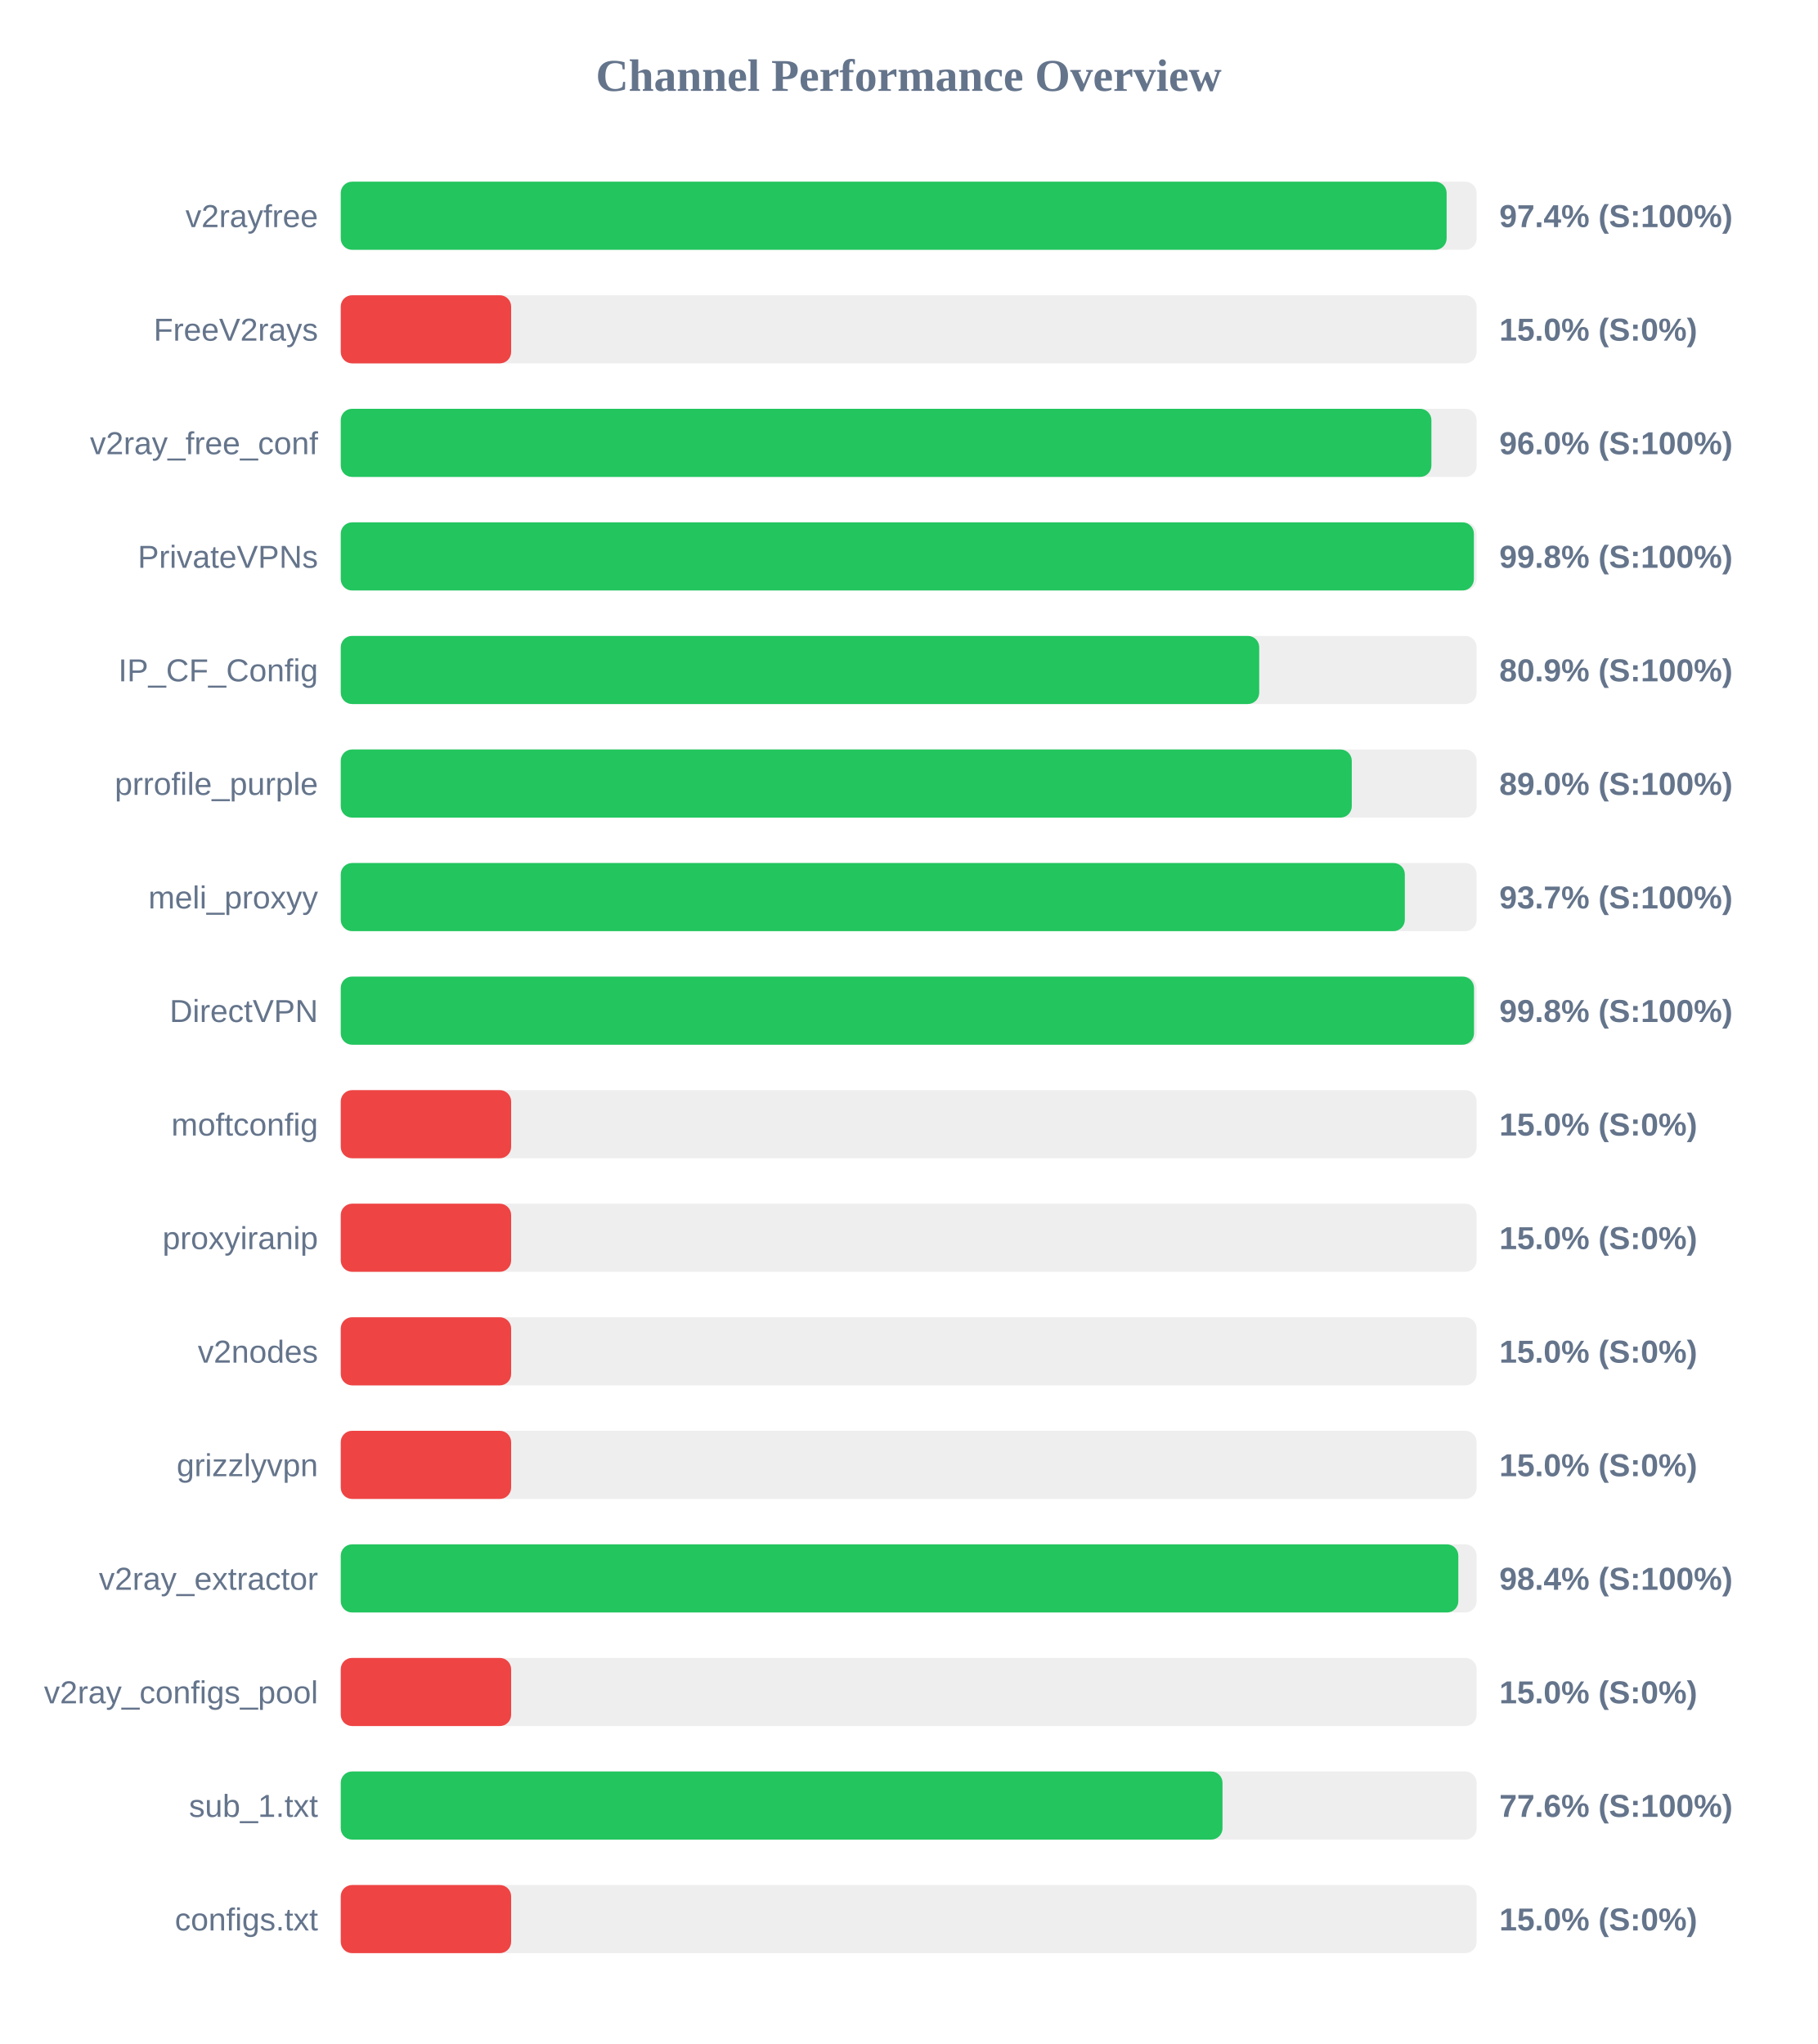
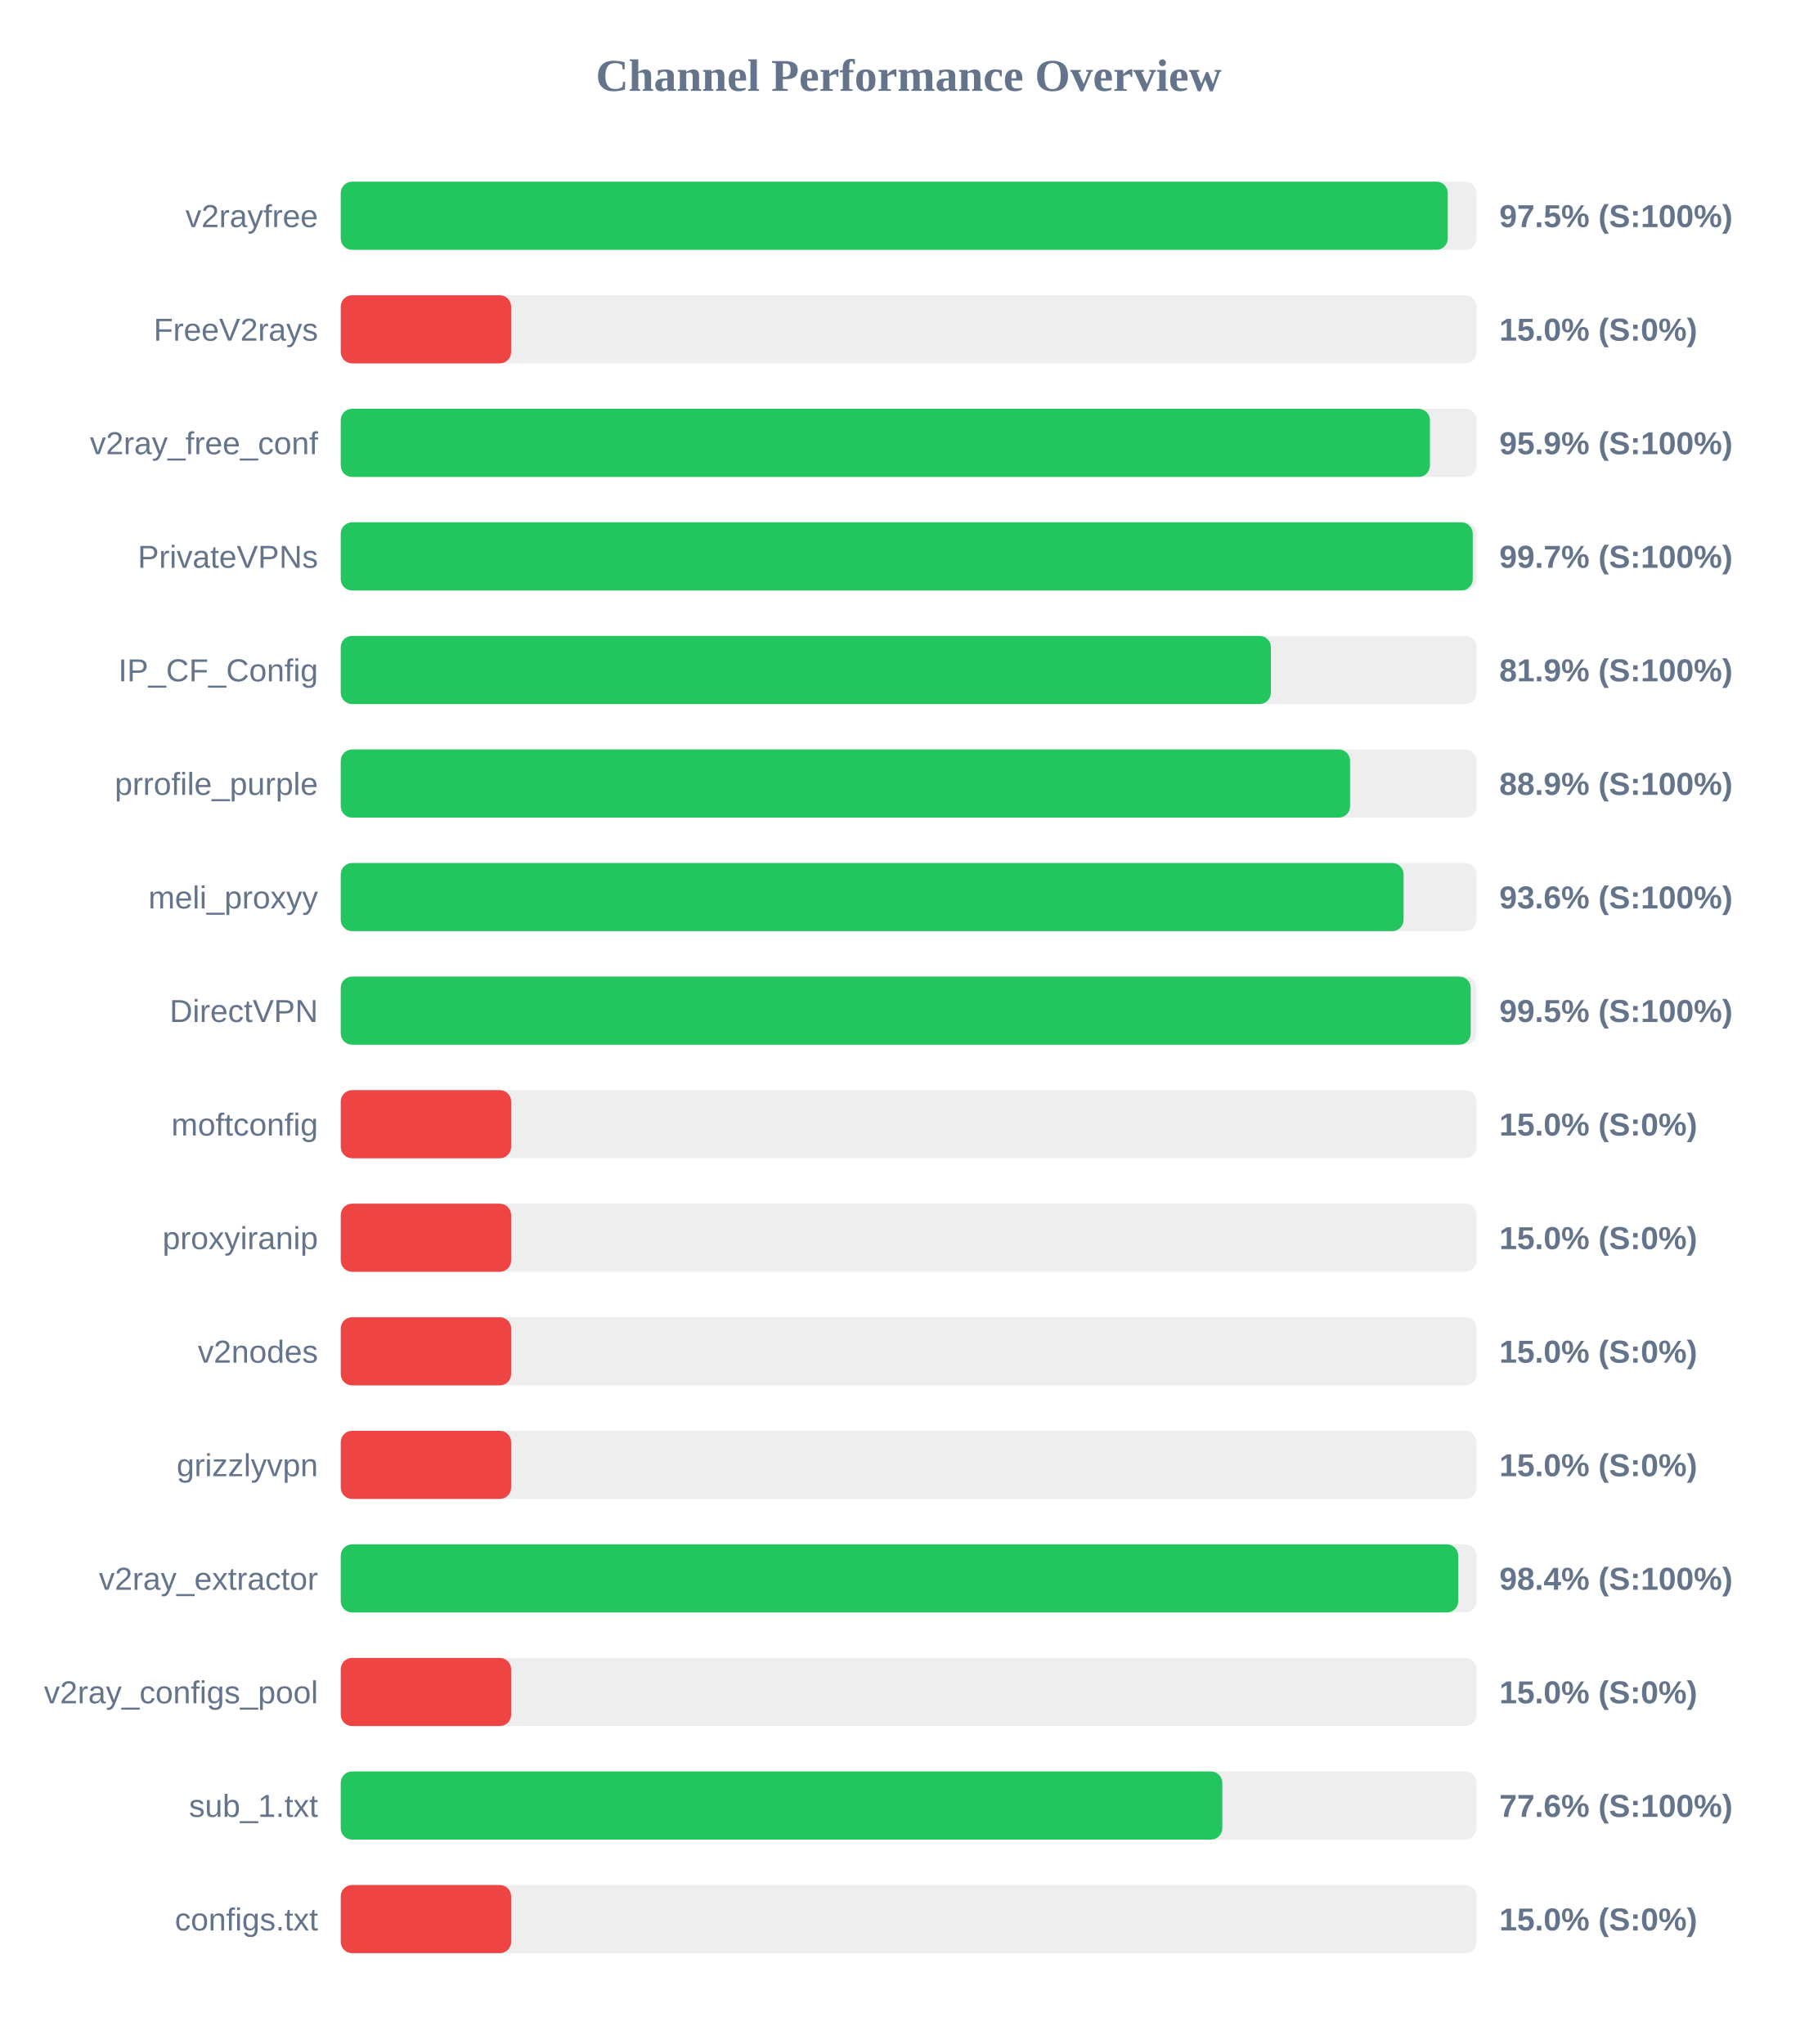
<svg xmlns="http://www.w3.org/2000/svg" width="800" height="900" version="1.1">
  <style>
        .row { font: 14px Arial; fill: #64748b; }
        .score { font: bold 14px Arial; fill: #64748b; }
    </style>
  <text x="400" y="40" text-anchor="middle" font-size="20px" font-weight="bold" fill="#64748b">Channel Performance Overview</text>
  <rect x="150" y="80" width="500" height="30" fill="#eee" rx="5" />
-   <rect x="150" y="80" width="486.8" height="30" fill="#22c55e" rx="5" />
+   <rect x="150" y="80" width="487.3" height="30" fill="#22c55e" rx="5" />
  <text x="140" y="100" text-anchor="end" class="row">v2rayfree</text>
-   <text x="660" y="100" text-anchor="start" class="score">97.4% (S:100%)</text>
+   <text x="660" y="100" text-anchor="start" class="score">97.5% (S:100%)</text>
  <rect x="150" y="130" width="500" height="30" fill="#eee" rx="5" />
  <rect x="150" y="130" width="75.0" height="30" fill="#ef4444" rx="5" />
  <text x="140" y="150" text-anchor="end" class="row">FreeV2rays</text>
  <text x="660" y="150" text-anchor="start" class="score">15.0% (S:0%)</text>
  <rect x="150" y="180" width="500" height="30" fill="#eee" rx="5" />
-   <rect x="150" y="180" width="480.1" height="30" fill="#22c55e" rx="5" />
+   <rect x="150" y="180" width="479.45" height="30" fill="#22c55e" rx="5" />
  <text x="140" y="200" text-anchor="end" class="row">v2ray_free_conf</text>
-   <text x="660" y="200" text-anchor="start" class="score">96.0% (S:100%)</text>
+   <text x="660" y="200" text-anchor="start" class="score">95.9% (S:100%)</text>
  <rect x="150" y="230" width="500" height="30" fill="#eee" rx="5" />
-   <rect x="150" y="230" width="498.8" height="30" fill="#22c55e" rx="5" />
+   <rect x="150" y="230" width="498.3" height="30" fill="#22c55e" rx="5" />
  <text x="140" y="250" text-anchor="end" class="row">PrivateVPNs</text>
-   <text x="660" y="250" text-anchor="start" class="score">99.8% (S:100%)</text>
+   <text x="660" y="250" text-anchor="start" class="score">99.7% (S:100%)</text>
  <rect x="150" y="280" width="500" height="30" fill="#eee" rx="5" />
-   <rect x="150" y="280" width="404.3" height="30" fill="#22c55e" rx="5" />
+   <rect x="150" y="280" width="409.45" height="30" fill="#22c55e" rx="5" />
  <text x="140" y="300" text-anchor="end" class="row">IP_CF_Config</text>
-   <text x="660" y="300" text-anchor="start" class="score">80.9% (S:100%)</text>
+   <text x="660" y="300" text-anchor="start" class="score">81.9% (S:100%)</text>
  <rect x="150" y="330" width="500" height="30" fill="#eee" rx="5" />
-   <rect x="150" y="330" width="445.05" height="30" fill="#22c55e" rx="5" />
+   <rect x="150" y="330" width="444.3" height="30" fill="#22c55e" rx="5" />
  <text x="140" y="350" text-anchor="end" class="row">prrofile_purple</text>
-   <text x="660" y="350" text-anchor="start" class="score">89.0% (S:100%)</text>
+   <text x="660" y="350" text-anchor="start" class="score">88.9% (S:100%)</text>
  <rect x="150" y="380" width="500" height="30" fill="#eee" rx="5" />
-   <rect x="150" y="380" width="468.4" height="30" fill="#22c55e" rx="5" />
+   <rect x="150" y="380" width="467.85" height="30" fill="#22c55e" rx="5" />
  <text x="140" y="400" text-anchor="end" class="row">meli_proxyy</text>
-   <text x="660" y="400" text-anchor="start" class="score">93.7% (S:100%)</text>
+   <text x="660" y="400" text-anchor="start" class="score">93.6% (S:100%)</text>
  <rect x="150" y="430" width="500" height="30" fill="#eee" rx="5" />
-   <rect x="150" y="430" width="498.85" height="30" fill="#22c55e" rx="5" />
+   <rect x="150" y="430" width="497.4" height="30" fill="#22c55e" rx="5" />
  <text x="140" y="450" text-anchor="end" class="row">DirectVPN</text>
-   <text x="660" y="450" text-anchor="start" class="score">99.8% (S:100%)</text>
+   <text x="660" y="450" text-anchor="start" class="score">99.5% (S:100%)</text>
  <rect x="150" y="480" width="500" height="30" fill="#eee" rx="5" />
  <rect x="150" y="480" width="75.0" height="30" fill="#ef4444" rx="5" />
  <text x="140" y="500" text-anchor="end" class="row">moftconfig</text>
  <text x="660" y="500" text-anchor="start" class="score">15.0% (S:0%)</text>
  <rect x="150" y="530" width="500" height="30" fill="#eee" rx="5" />
  <rect x="150" y="530" width="75.0" height="30" fill="#ef4444" rx="5" />
  <text x="140" y="550" text-anchor="end" class="row">proxyiranip</text>
  <text x="660" y="550" text-anchor="start" class="score">15.0% (S:0%)</text>
  <rect x="150" y="580" width="500" height="30" fill="#eee" rx="5" />
  <rect x="150" y="580" width="75.0" height="30" fill="#ef4444" rx="5" />
  <text x="140" y="600" text-anchor="end" class="row">v2nodes</text>
  <text x="660" y="600" text-anchor="start" class="score">15.0% (S:0%)</text>
  <rect x="150" y="630" width="500" height="30" fill="#eee" rx="5" />
  <rect x="150" y="630" width="75.0" height="30" fill="#ef4444" rx="5" />
  <text x="140" y="650" text-anchor="end" class="row">grizzlyvpn</text>
  <text x="660" y="650" text-anchor="start" class="score">15.0% (S:0%)</text>
  <rect x="150" y="680" width="500" height="30" fill="#eee" rx="5" />
-   <rect x="150" y="680" width="491.95" height="30" fill="#22c55e" rx="5" />
+   <rect x="150" y="680" width="491.9" height="30" fill="#22c55e" rx="5" />
  <text x="140" y="700" text-anchor="end" class="row">v2ray_extractor</text>
  <text x="660" y="700" text-anchor="start" class="score">98.4% (S:100%)</text>
  <rect x="150" y="730" width="500" height="30" fill="#eee" rx="5" />
  <rect x="150" y="730" width="75.0" height="30" fill="#ef4444" rx="5" />
  <text x="140" y="750" text-anchor="end" class="row">v2ray_configs_pool</text>
  <text x="660" y="750" text-anchor="start" class="score">15.0% (S:0%)</text>
  <rect x="150" y="780" width="500" height="30" fill="#eee" rx="5" />
-   <rect x="150" y="780" width="388.15" height="30" fill="#22c55e" rx="5" />
+   <rect x="150" y="780" width="388.05" height="30" fill="#22c55e" rx="5" />
  <text x="140" y="800" text-anchor="end" class="row">sub_1.txt</text>
  <text x="660" y="800" text-anchor="start" class="score">77.6% (S:100%)</text>
  <rect x="150" y="830" width="500" height="30" fill="#eee" rx="5" />
  <rect x="150" y="830" width="75.0" height="30" fill="#ef4444" rx="5" />
  <text x="140" y="850" text-anchor="end" class="row">configs.txt</text>
  <text x="660" y="850" text-anchor="start" class="score">15.0% (S:0%)</text>
</svg>
